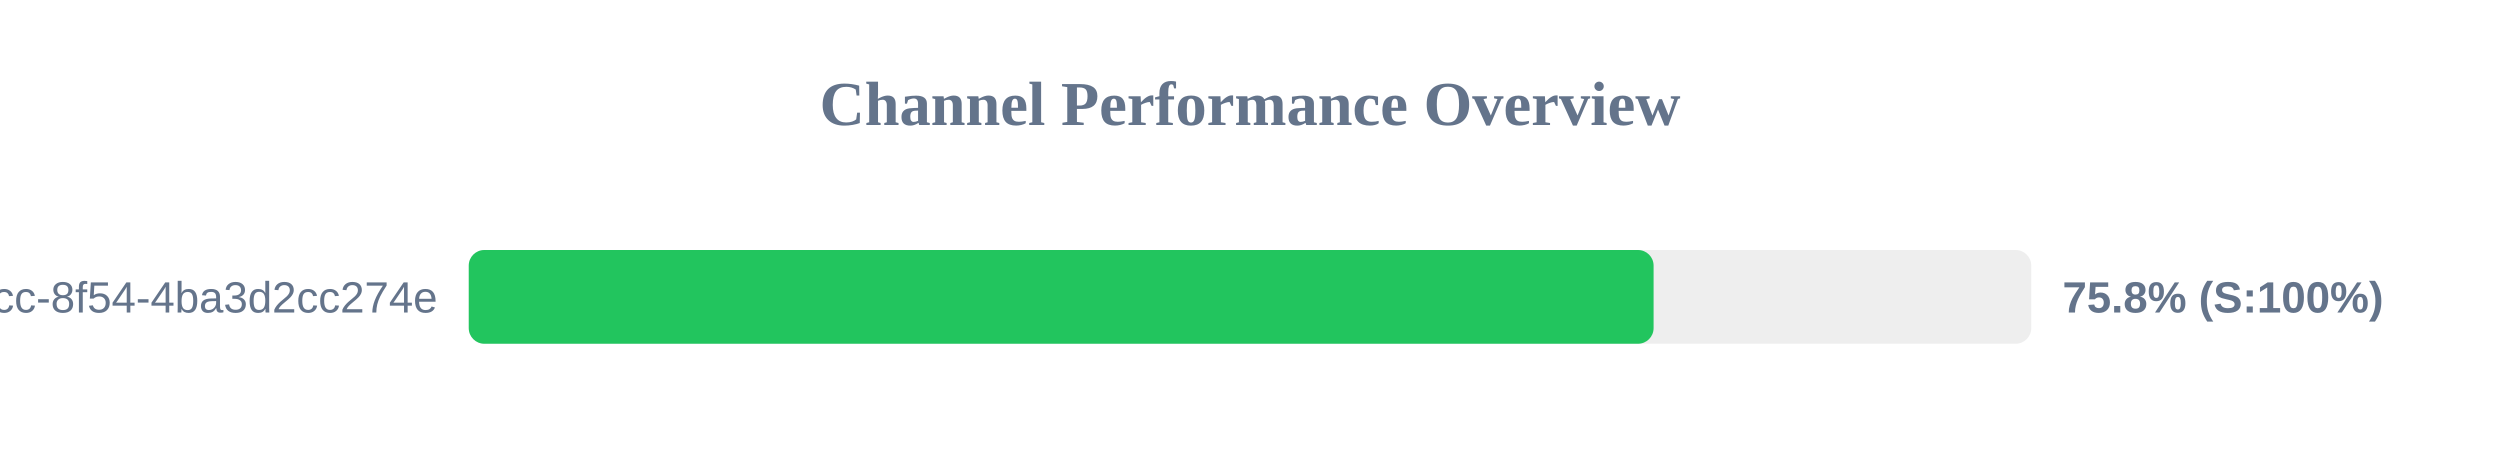
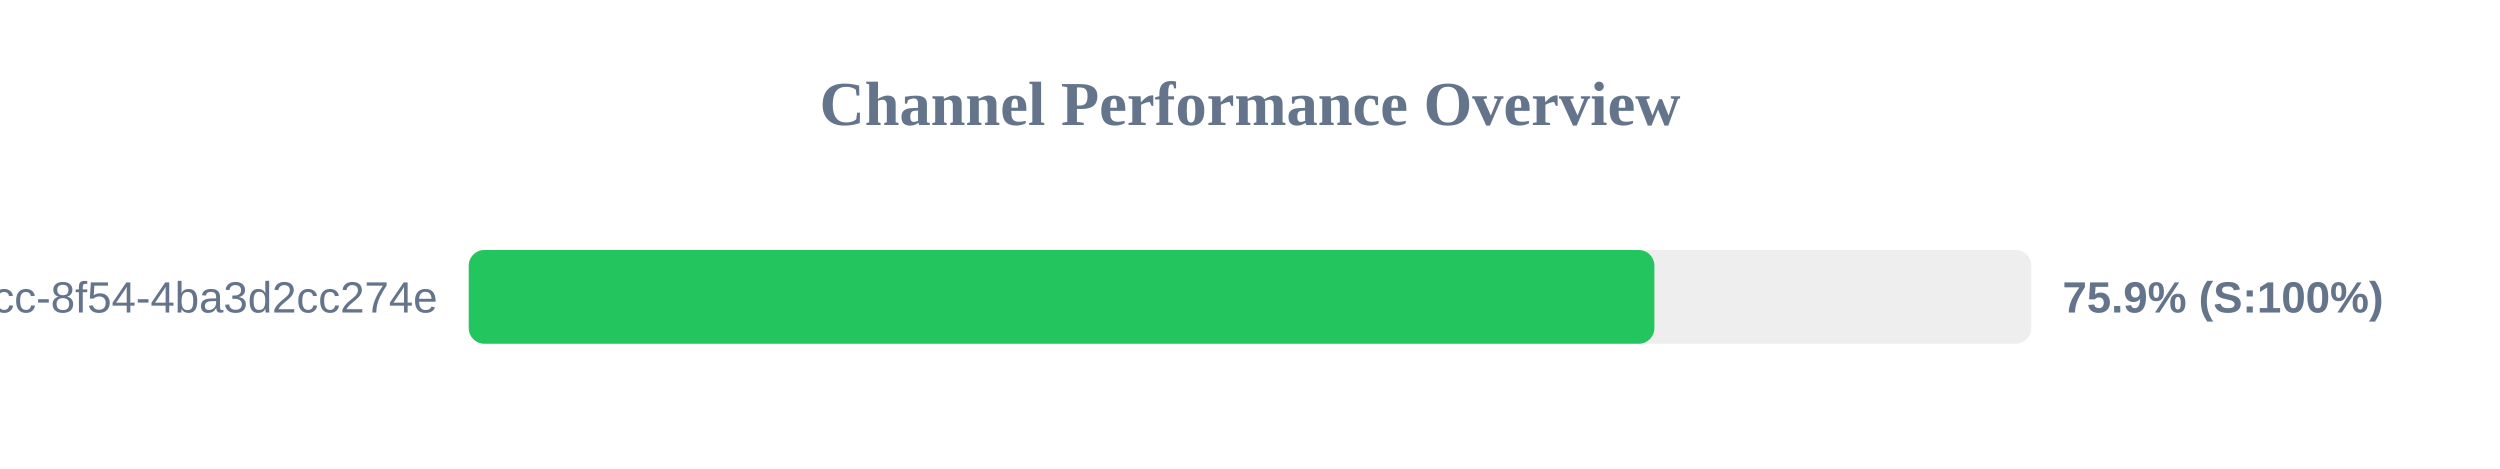
<svg xmlns="http://www.w3.org/2000/svg" width="800" height="150" version="1.1">
  <style>
        .row { font: 14px Arial; fill: #64748b; }
        .score { font: bold 14px Arial; fill: #64748b; }
    </style>
  <text x="400" y="40" text-anchor="middle" font-size="20px" font-weight="bold" fill="#64748b">Channel Performance Overview</text>
  <rect x="150" y="80" width="500" height="30" fill="#eee" rx="5" />
-   <rect x="150" y="80" width="379.15" height="30" fill="#22c55e" rx="5" />
+   <rect x="150" y="80" width="379.4" height="30" fill="#22c55e" rx="5" />
  <text x="140" y="100" text-anchor="end" class="row">?uuid=45cc0b3a-0adb-4dcc-8f54-4ba3d2cc274e</text>
-   <text x="660" y="100" text-anchor="start" class="score">75.8% (S:100%)</text>
+   <text x="660" y="100" text-anchor="start" class="score">75.9% (S:100%)</text>
</svg>
